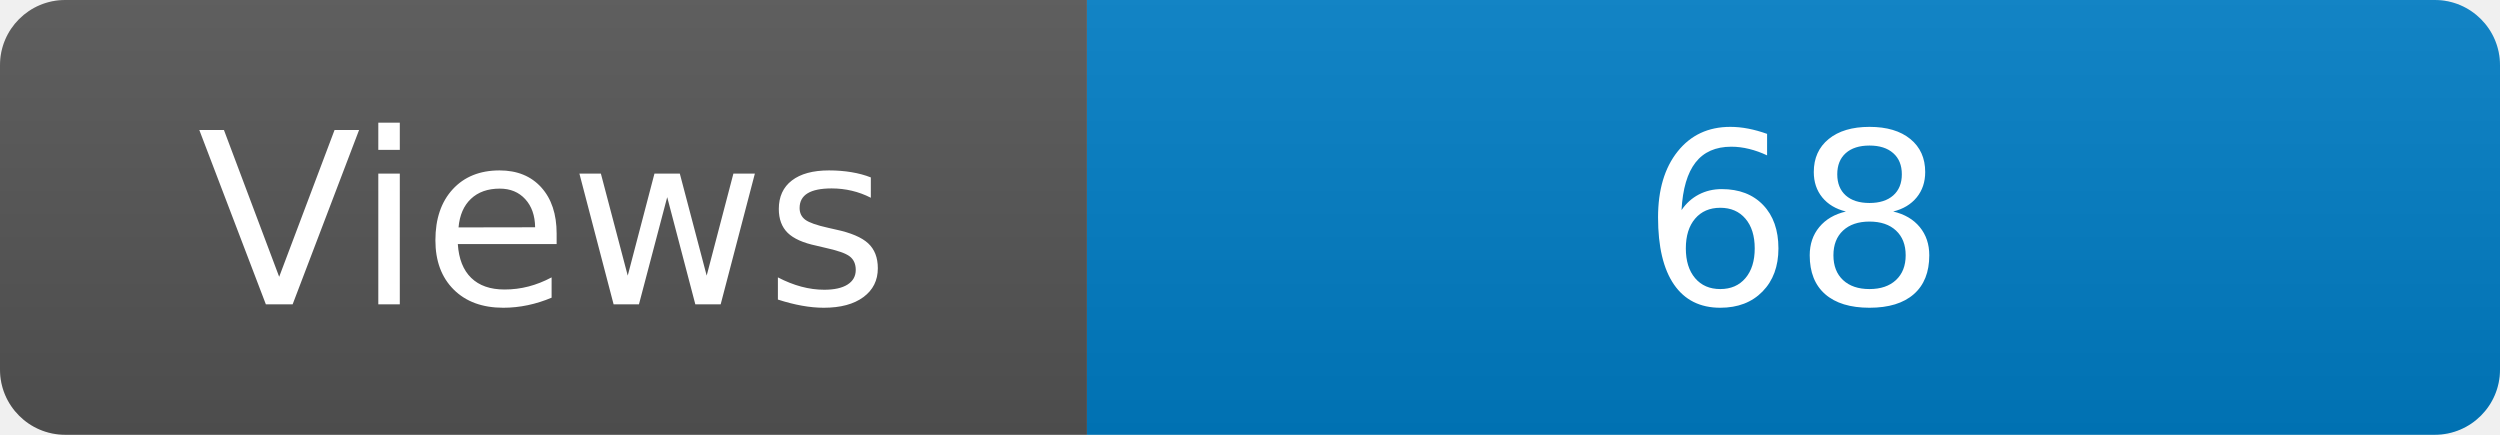
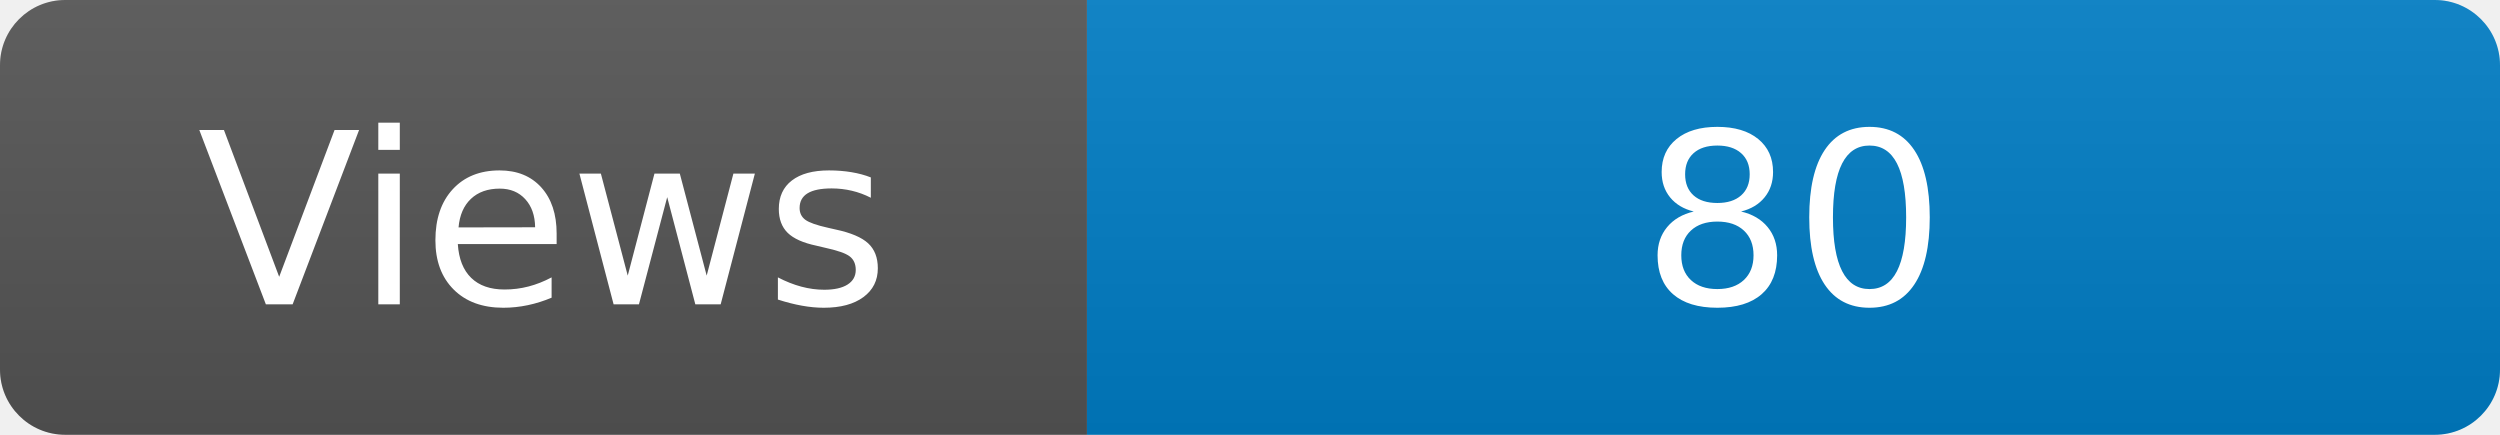
<svg xmlns="http://www.w3.org/2000/svg" width="115" height="20" role="img" aria-label="Maintained?: yes">
  <linearGradient id="s" x2="0" y2="100%">
    <stop offset="0" stop-color="#bbb" stop-opacity=".1" />
    <stop offset="1" stop-opacity=".1" />
  </linearGradient>
  <clipPath id="r">
    <rect width="115" height="20" rx="3" fill="#fff" />
  </clipPath>
  <g clip-path="url(#r)">
    <rect width="50" height="20" fill="#555" />
    <rect x="50" width="160" height="20" fill="#007ec6" />
    <rect width="115" height="20" fill="url(#s)" />
  </g>
  <g fill="#fff" text-anchor="middle" font-family="Verdana,Geneva,DejaVu Sans,sans-serif" font-size="110">
    <text x="250" y="140" transform="scale(.1)" fill="#fff">Views</text>
-     <text x="825" y="140" transform="scale(.1)" fill="#fff">68</text>
+     <text x="825" y="140" transform="scale(.1)" fill="#fff">80</text>
  </g>
</svg>
